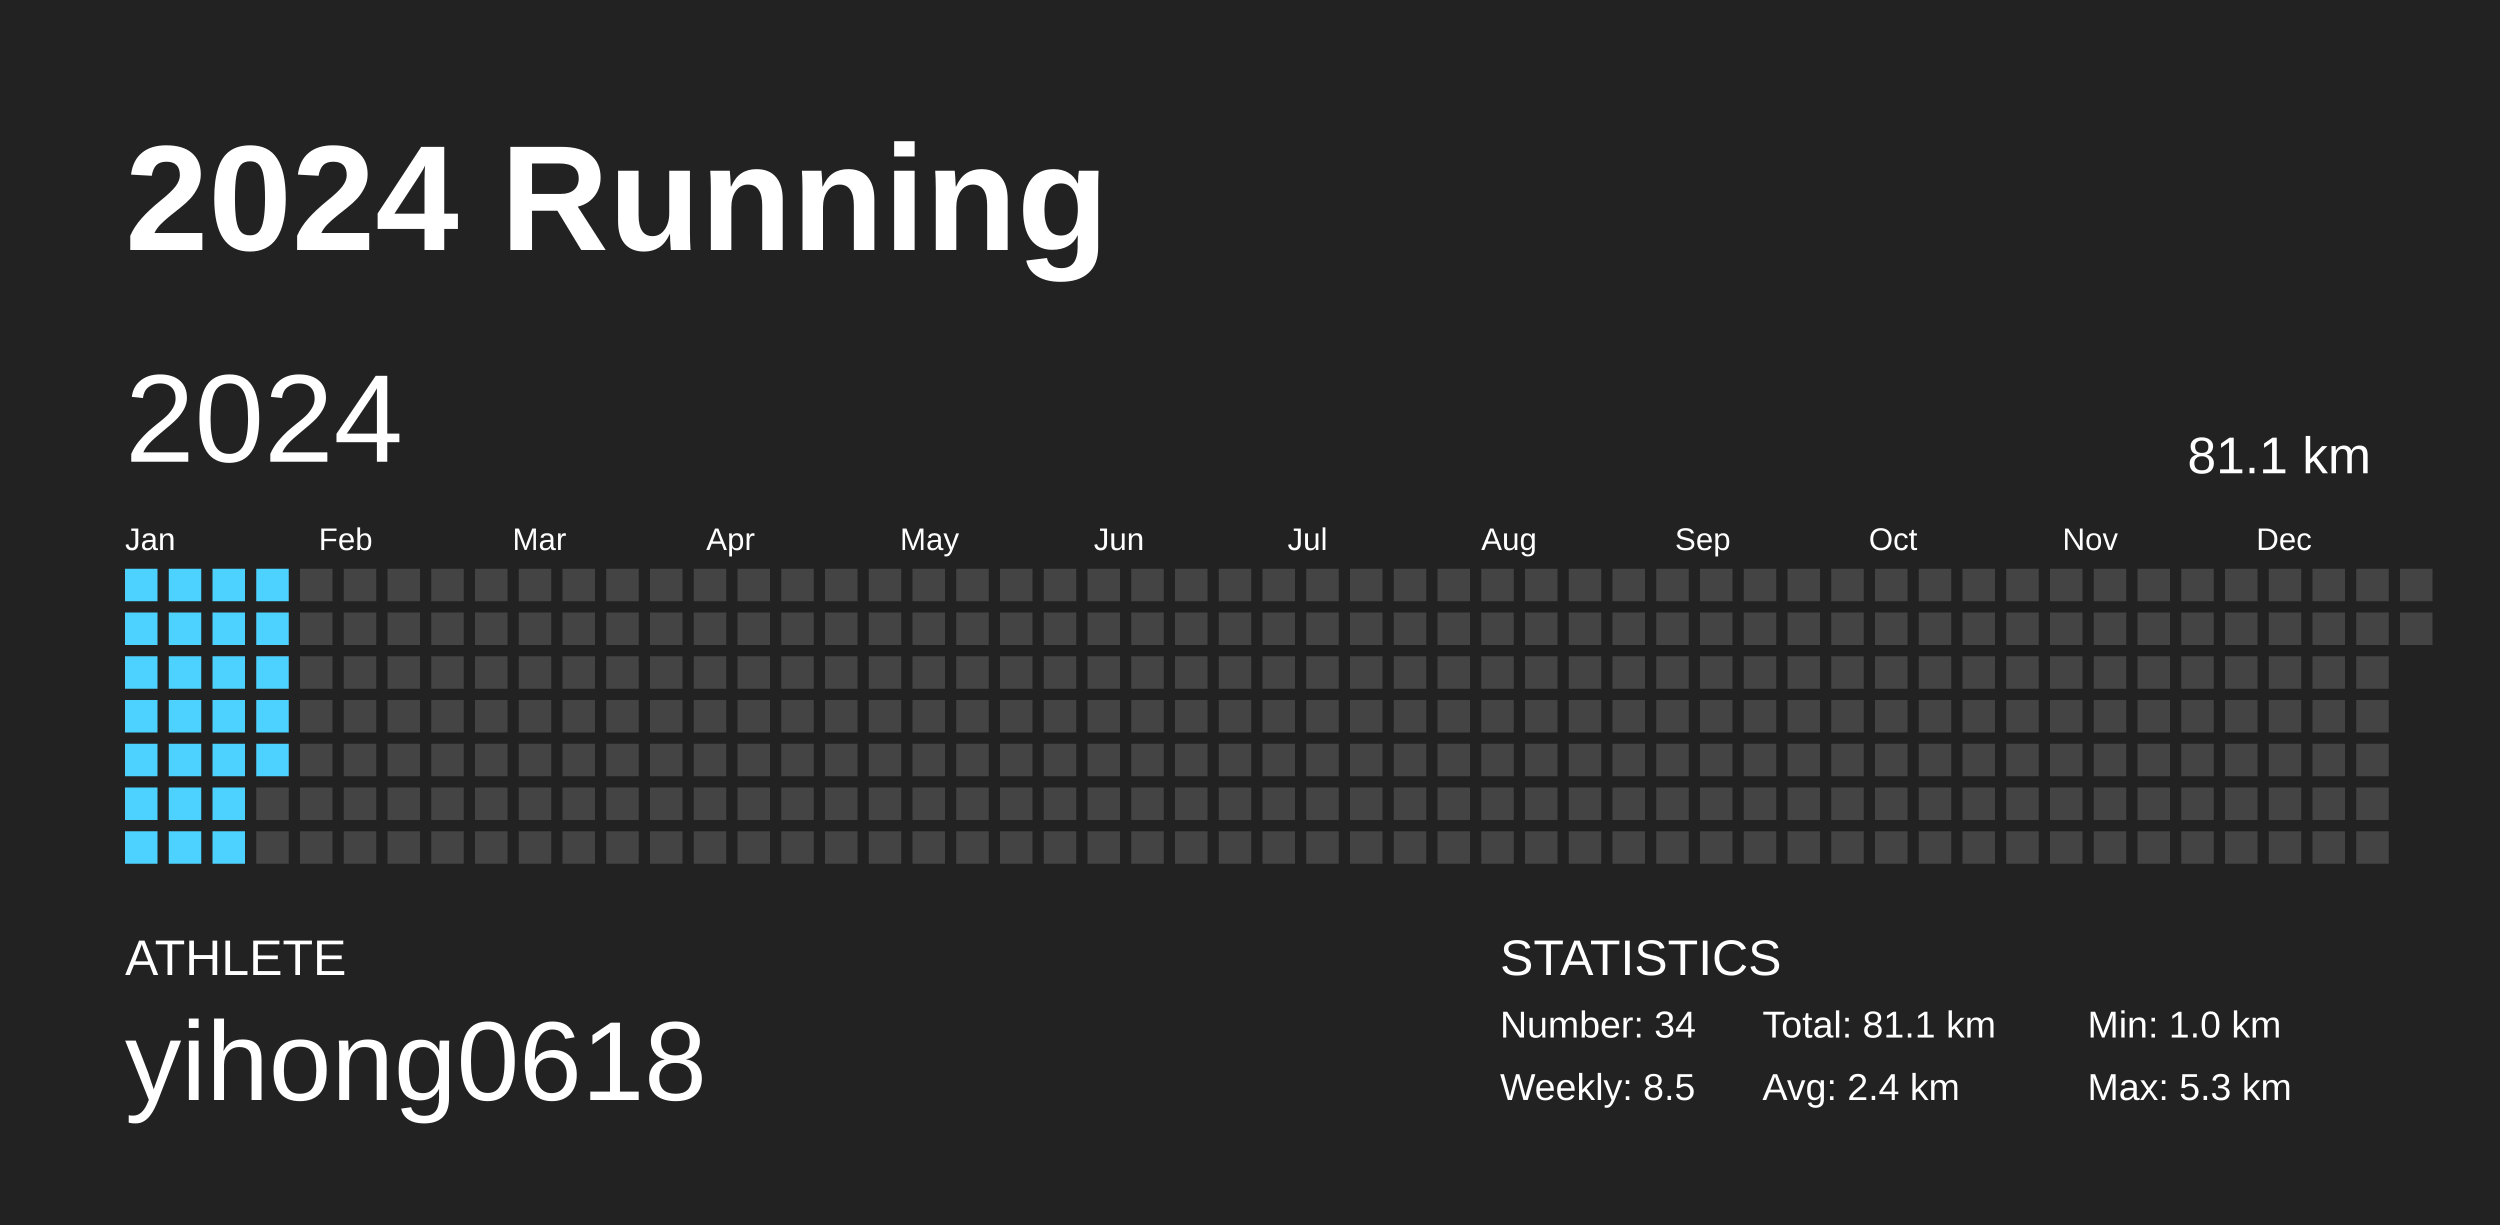
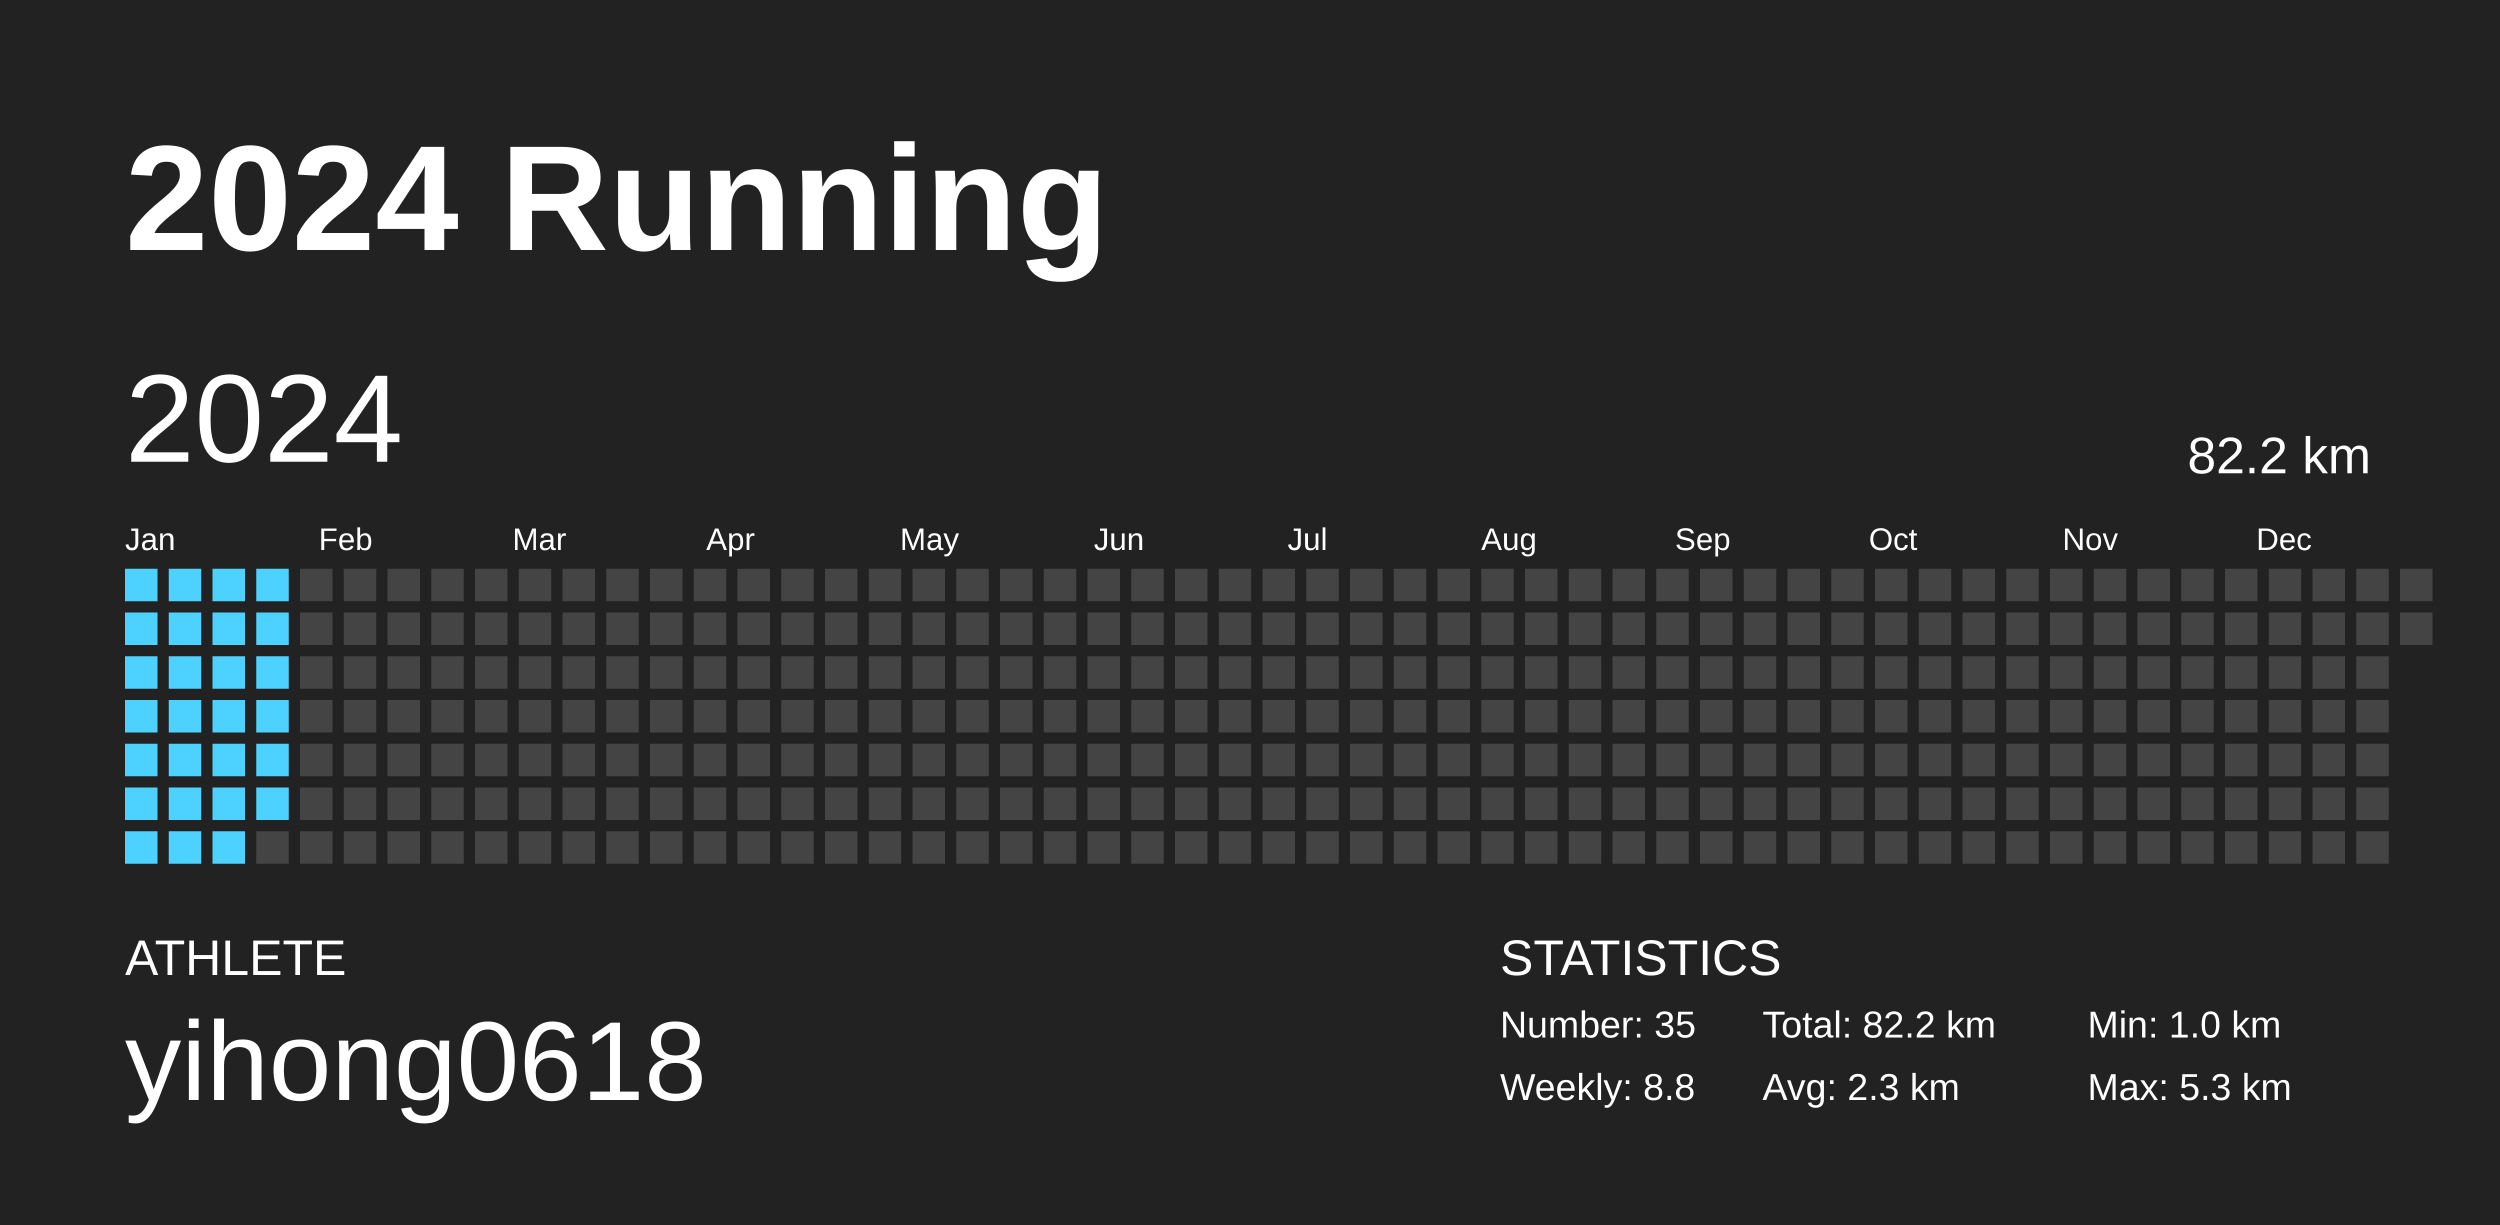
<svg xmlns="http://www.w3.org/2000/svg" baseProfile="full" height="98mm" version="1.1" viewBox="0,0,200,98" width="200mm">
  <defs />
  <rect fill="#222222" height="98" width="200" x="0" y="0" />
  <text fill="#FFFFFF" style="font-size:12px; font-family:Arial; font-weight:bold;" x="10" y="20">2024 Running</text>
  <text fill="#FFFFFF" style="font-size:4px; font-family:Arial" x="10" y="78">ATHLETE</text>
  <text fill="#FFFFFF" style="font-size:9px; font-family:Arial" x="10" y="88">yihong0618</text>
  <text fill="#FFFFFF" style="font-size:4px; font-family:Arial" x="120" y="78">STATISTICS</text>
-   <text fill="#FFFFFF" style="font-size:3px; font-family:Arial" x="120" y="83">Number: 34</text>
-   <text fill="#FFFFFF" style="font-size:3px; font-family:Arial" x="120" y="88">Weekly: 8.5</text>
-   <text fill="#FFFFFF" style="font-size:3px; font-family:Arial" x="141" y="83">Total: 81.1 km</text>
-   <text fill="#FFFFFF" style="font-size:3px; font-family:Arial" x="141" y="88">Avg: 2.4 km</text>
+   <text fill="#FFFFFF" style="font-size:3px; font-family:Arial" x="120" y="83">Number: 35</text>
+   <text fill="#FFFFFF" style="font-size:3px; font-family:Arial" x="120" y="88">Weekly: 8.8</text>
+   <text fill="#FFFFFF" style="font-size:3px; font-family:Arial" x="141" y="83">Total: 82.2 km</text>
+   <text fill="#FFFFFF" style="font-size:3px; font-family:Arial" x="141" y="88">Avg: 2.3 km</text>
  <text fill="#FFFFFF" style="font-size:3px; font-family:Arial" x="167" y="83">Min: 1.0 km</text>
  <text fill="#FFFFFF" style="font-size:3px; font-family:Arial" x="167" y="88">Max: 5.3 km</text>
  <text dominant-baseline="hanging" fill="#FFFFFF" style="font-size:10.0px; font-family:Arial;" x="10" y="30">2024</text>
-   <text dominant-baseline="hanging" fill="#FFFFFF" style="font-size:4.125px; font-family:Arial;" x="175" y="35">81.1 km</text>
+   <text dominant-baseline="hanging" fill="#FFFFFF" style="font-size:4.125px; font-family:Arial;" x="175" y="35">82.2 km</text>
  <text fill="#FFFFFF" style="font-size:2.5px; font-family:Arial" x="10.0" y="44">Jan</text>
  <text fill="#FFFFFF" style="font-size:2.5px; font-family:Arial" x="25.5" y="44">Feb</text>
  <text fill="#FFFFFF" style="font-size:2.5px; font-family:Arial" x="41.0" y="44">Mar</text>
  <text fill="#FFFFFF" style="font-size:2.5px; font-family:Arial" x="56.5" y="44">Apr</text>
  <text fill="#FFFFFF" style="font-size:2.5px; font-family:Arial" x="72.0" y="44">May</text>
  <text fill="#FFFFFF" style="font-size:2.5px; font-family:Arial" x="87.5" y="44">Jun</text>
  <text fill="#FFFFFF" style="font-size:2.5px; font-family:Arial" x="103.0" y="44">Jul</text>
  <text fill="#FFFFFF" style="font-size:2.5px; font-family:Arial" x="118.5" y="44">Aug</text>
  <text fill="#FFFFFF" style="font-size:2.5px; font-family:Arial" x="134.0" y="44">Sep</text>
  <text fill="#FFFFFF" style="font-size:2.5px; font-family:Arial" x="149.5" y="44">Oct</text>
  <text fill="#FFFFFF" style="font-size:2.5px; font-family:Arial" x="165.0" y="44">Nov</text>
  <text fill="#FFFFFF" style="font-size:2.5px; font-family:Arial" x="180.5" y="44">Dec</text>
  <rect fill="#4dd2ff" height="2.6" width="2.6" x="10.0" y="45.5" />
  <rect fill="#4dd2ff" height="2.6" width="2.6" x="10.0" y="49.0" />
  <rect fill="#4dd2ff" height="2.6" width="2.6" x="10.0" y="52.5" />
  <rect fill="#4dd2ff" height="2.6" width="2.6" x="10.0" y="56.0" />
  <rect fill="#4dd2ff" height="2.6" width="2.6" x="10.0" y="59.5" />
  <rect fill="#4dd2ff" height="2.6" width="2.6" x="10.0" y="63.0" />
  <rect fill="#4dd2ff" height="2.6" width="2.6" x="10.0" y="66.5" />
  <rect fill="#4dd2ff" height="2.6" width="2.6" x="13.5" y="45.5" />
  <rect fill="#4dd2ff" height="2.6" width="2.6" x="13.5" y="49.0" />
  <rect fill="#4dd2ff" height="2.6" width="2.6" x="13.5" y="52.5" />
  <rect fill="#4dd2ff" height="2.6" width="2.6" x="13.5" y="56.0" />
  <rect fill="#4dd2ff" height="2.6" width="2.6" x="13.5" y="59.5" />
  <rect fill="#4dd2ff" height="2.6" width="2.6" x="13.5" y="63.0" />
  <rect fill="#4dd2ff" height="2.6" width="2.6" x="13.5" y="66.5" />
  <rect fill="#4dd2ff" height="2.6" width="2.6" x="17.0" y="45.5" />
  <rect fill="#4dd2ff" height="2.6" width="2.6" x="17.0" y="49.0" />
  <rect fill="#4dd2ff" height="2.6" width="2.6" x="17.0" y="52.5" />
  <rect fill="#4dd2ff" height="2.6" width="2.6" x="17.0" y="56.0" />
  <rect fill="#4dd2ff" height="2.6" width="2.6" x="17.0" y="59.5" />
  <rect fill="#4dd2ff" height="2.6" width="2.6" x="17.0" y="63.0" />
  <rect fill="#4dd2ff" height="2.6" width="2.6" x="17.0" y="66.5" />
  <rect fill="#4dd2ff" height="2.6" width="2.6" x="20.5" y="45.5" />
  <rect fill="#4dd2ff" height="2.6" width="2.6" x="20.5" y="49.0" />
  <rect fill="#4dd2ff" height="2.6" width="2.6" x="20.5" y="52.5" />
  <rect fill="#4dd2ff" height="2.6" width="2.6" x="20.5" y="56.0" />
  <rect fill="#4dd2ff" height="2.6" width="2.6" x="20.5" y="59.5" />
-   <rect fill="#444444" height="2.6" width="2.6" x="20.5" y="63.0" />
+   <rect fill="#4dd2ff" height="2.6" width="2.6" x="20.5" y="63.0" />
  <rect fill="#444444" height="2.6" width="2.6" x="20.5" y="66.5" />
  <rect fill="#444444" height="2.6" width="2.6" x="24.0" y="45.5" />
  <rect fill="#444444" height="2.6" width="2.6" x="24.0" y="49.0" />
  <rect fill="#444444" height="2.6" width="2.6" x="24.0" y="52.5" />
  <rect fill="#444444" height="2.6" width="2.6" x="24.0" y="56.0" />
  <rect fill="#444444" height="2.6" width="2.6" x="24.0" y="59.5" />
  <rect fill="#444444" height="2.6" width="2.6" x="24.0" y="63.0" />
  <rect fill="#444444" height="2.6" width="2.6" x="24.0" y="66.5" />
  <rect fill="#444444" height="2.6" width="2.6" x="27.5" y="45.5" />
  <rect fill="#444444" height="2.6" width="2.6" x="27.5" y="49.0" />
  <rect fill="#444444" height="2.6" width="2.6" x="27.5" y="52.5" />
  <rect fill="#444444" height="2.6" width="2.6" x="27.5" y="56.0" />
  <rect fill="#444444" height="2.6" width="2.6" x="27.5" y="59.5" />
  <rect fill="#444444" height="2.6" width="2.6" x="27.5" y="63.0" />
  <rect fill="#444444" height="2.6" width="2.6" x="27.5" y="66.5" />
  <rect fill="#444444" height="2.6" width="2.6" x="31.0" y="45.5" />
  <rect fill="#444444" height="2.6" width="2.6" x="31.0" y="49.0" />
  <rect fill="#444444" height="2.6" width="2.6" x="31.0" y="52.5" />
  <rect fill="#444444" height="2.6" width="2.6" x="31.0" y="56.0" />
  <rect fill="#444444" height="2.6" width="2.6" x="31.0" y="59.5" />
  <rect fill="#444444" height="2.6" width="2.6" x="31.0" y="63.0" />
  <rect fill="#444444" height="2.6" width="2.6" x="31.0" y="66.5" />
  <rect fill="#444444" height="2.6" width="2.6" x="34.5" y="45.5" />
  <rect fill="#444444" height="2.6" width="2.6" x="34.5" y="49.0" />
  <rect fill="#444444" height="2.6" width="2.6" x="34.5" y="52.5" />
  <rect fill="#444444" height="2.6" width="2.6" x="34.5" y="56.0" />
  <rect fill="#444444" height="2.6" width="2.6" x="34.5" y="59.5" />
  <rect fill="#444444" height="2.6" width="2.6" x="34.5" y="63.0" />
  <rect fill="#444444" height="2.6" width="2.6" x="34.5" y="66.5" />
  <rect fill="#444444" height="2.6" width="2.6" x="38.0" y="45.5" />
  <rect fill="#444444" height="2.6" width="2.6" x="38.0" y="49.0" />
  <rect fill="#444444" height="2.6" width="2.6" x="38.0" y="52.5" />
  <rect fill="#444444" height="2.6" width="2.6" x="38.0" y="56.0" />
  <rect fill="#444444" height="2.6" width="2.6" x="38.0" y="59.5" />
  <rect fill="#444444" height="2.6" width="2.6" x="38.0" y="63.0" />
  <rect fill="#444444" height="2.6" width="2.6" x="38.0" y="66.5" />
  <rect fill="#444444" height="2.6" width="2.6" x="41.5" y="45.5" />
  <rect fill="#444444" height="2.6" width="2.6" x="41.5" y="49.0" />
  <rect fill="#444444" height="2.6" width="2.6" x="41.5" y="52.5" />
  <rect fill="#444444" height="2.6" width="2.6" x="41.5" y="56.0" />
  <rect fill="#444444" height="2.6" width="2.6" x="41.5" y="59.5" />
  <rect fill="#444444" height="2.6" width="2.6" x="41.5" y="63.0" />
  <rect fill="#444444" height="2.6" width="2.6" x="41.5" y="66.5" />
  <rect fill="#444444" height="2.6" width="2.6" x="45.0" y="45.5" />
  <rect fill="#444444" height="2.6" width="2.6" x="45.0" y="49.0" />
  <rect fill="#444444" height="2.6" width="2.6" x="45.0" y="52.5" />
  <rect fill="#444444" height="2.6" width="2.6" x="45.0" y="56.0" />
  <rect fill="#444444" height="2.6" width="2.6" x="45.0" y="59.5" />
  <rect fill="#444444" height="2.6" width="2.6" x="45.0" y="63.0" />
  <rect fill="#444444" height="2.6" width="2.6" x="45.0" y="66.5" />
  <rect fill="#444444" height="2.6" width="2.6" x="48.5" y="45.5" />
  <rect fill="#444444" height="2.6" width="2.6" x="48.5" y="49.0" />
  <rect fill="#444444" height="2.6" width="2.6" x="48.5" y="52.5" />
  <rect fill="#444444" height="2.6" width="2.6" x="48.5" y="56.0" />
  <rect fill="#444444" height="2.6" width="2.6" x="48.5" y="59.5" />
  <rect fill="#444444" height="2.6" width="2.6" x="48.5" y="63.0" />
  <rect fill="#444444" height="2.6" width="2.6" x="48.5" y="66.5" />
  <rect fill="#444444" height="2.6" width="2.6" x="52.0" y="45.5" />
  <rect fill="#444444" height="2.6" width="2.6" x="52.0" y="49.0" />
  <rect fill="#444444" height="2.6" width="2.6" x="52.0" y="52.5" />
  <rect fill="#444444" height="2.6" width="2.6" x="52.0" y="56.0" />
  <rect fill="#444444" height="2.6" width="2.6" x="52.0" y="59.5" />
  <rect fill="#444444" height="2.6" width="2.6" x="52.0" y="63.0" />
  <rect fill="#444444" height="2.6" width="2.6" x="52.0" y="66.5" />
  <rect fill="#444444" height="2.6" width="2.6" x="55.5" y="45.5" />
  <rect fill="#444444" height="2.6" width="2.6" x="55.5" y="49.0" />
  <rect fill="#444444" height="2.6" width="2.6" x="55.5" y="52.5" />
  <rect fill="#444444" height="2.6" width="2.6" x="55.5" y="56.0" />
  <rect fill="#444444" height="2.6" width="2.6" x="55.5" y="59.5" />
  <rect fill="#444444" height="2.6" width="2.6" x="55.5" y="63.0" />
  <rect fill="#444444" height="2.6" width="2.6" x="55.5" y="66.5" />
  <rect fill="#444444" height="2.6" width="2.6" x="59.0" y="45.5" />
  <rect fill="#444444" height="2.6" width="2.6" x="59.0" y="49.0" />
  <rect fill="#444444" height="2.6" width="2.6" x="59.0" y="52.5" />
  <rect fill="#444444" height="2.6" width="2.6" x="59.0" y="56.0" />
  <rect fill="#444444" height="2.6" width="2.6" x="59.0" y="59.5" />
  <rect fill="#444444" height="2.6" width="2.6" x="59.0" y="63.0" />
  <rect fill="#444444" height="2.6" width="2.6" x="59.0" y="66.5" />
  <rect fill="#444444" height="2.6" width="2.6" x="62.5" y="45.5" />
  <rect fill="#444444" height="2.6" width="2.6" x="62.5" y="49.0" />
  <rect fill="#444444" height="2.6" width="2.6" x="62.5" y="52.5" />
  <rect fill="#444444" height="2.6" width="2.6" x="62.5" y="56.0" />
  <rect fill="#444444" height="2.6" width="2.6" x="62.5" y="59.5" />
  <rect fill="#444444" height="2.6" width="2.6" x="62.5" y="63.0" />
  <rect fill="#444444" height="2.6" width="2.6" x="62.5" y="66.5" />
  <rect fill="#444444" height="2.6" width="2.6" x="66.0" y="45.5" />
  <rect fill="#444444" height="2.6" width="2.6" x="66.0" y="49.0" />
  <rect fill="#444444" height="2.6" width="2.6" x="66.0" y="52.5" />
  <rect fill="#444444" height="2.6" width="2.6" x="66.0" y="56.0" />
  <rect fill="#444444" height="2.6" width="2.6" x="66.0" y="59.5" />
  <rect fill="#444444" height="2.6" width="2.6" x="66.0" y="63.0" />
  <rect fill="#444444" height="2.6" width="2.6" x="66.0" y="66.5" />
  <rect fill="#444444" height="2.6" width="2.6" x="69.5" y="45.5" />
  <rect fill="#444444" height="2.6" width="2.6" x="69.5" y="49.0" />
  <rect fill="#444444" height="2.6" width="2.6" x="69.5" y="52.5" />
  <rect fill="#444444" height="2.6" width="2.6" x="69.5" y="56.0" />
  <rect fill="#444444" height="2.6" width="2.6" x="69.5" y="59.5" />
  <rect fill="#444444" height="2.6" width="2.6" x="69.5" y="63.0" />
  <rect fill="#444444" height="2.6" width="2.6" x="69.5" y="66.5" />
  <rect fill="#444444" height="2.6" width="2.6" x="73.0" y="45.5" />
  <rect fill="#444444" height="2.6" width="2.6" x="73.0" y="49.0" />
  <rect fill="#444444" height="2.6" width="2.6" x="73.0" y="52.5" />
  <rect fill="#444444" height="2.6" width="2.6" x="73.0" y="56.0" />
  <rect fill="#444444" height="2.6" width="2.6" x="73.0" y="59.5" />
  <rect fill="#444444" height="2.6" width="2.6" x="73.0" y="63.0" />
  <rect fill="#444444" height="2.6" width="2.6" x="73.0" y="66.5" />
  <rect fill="#444444" height="2.6" width="2.6" x="76.5" y="45.5" />
  <rect fill="#444444" height="2.6" width="2.6" x="76.5" y="49.0" />
  <rect fill="#444444" height="2.6" width="2.6" x="76.5" y="52.5" />
  <rect fill="#444444" height="2.6" width="2.6" x="76.5" y="56.0" />
  <rect fill="#444444" height="2.6" width="2.6" x="76.5" y="59.5" />
  <rect fill="#444444" height="2.6" width="2.6" x="76.5" y="63.0" />
  <rect fill="#444444" height="2.6" width="2.6" x="76.5" y="66.5" />
  <rect fill="#444444" height="2.6" width="2.6" x="80.0" y="45.5" />
  <rect fill="#444444" height="2.6" width="2.6" x="80.0" y="49.0" />
  <rect fill="#444444" height="2.6" width="2.6" x="80.0" y="52.5" />
  <rect fill="#444444" height="2.6" width="2.6" x="80.0" y="56.0" />
  <rect fill="#444444" height="2.6" width="2.6" x="80.0" y="59.5" />
  <rect fill="#444444" height="2.6" width="2.6" x="80.0" y="63.0" />
  <rect fill="#444444" height="2.6" width="2.6" x="80.0" y="66.5" />
  <rect fill="#444444" height="2.6" width="2.6" x="83.5" y="45.5" />
  <rect fill="#444444" height="2.6" width="2.6" x="83.5" y="49.0" />
  <rect fill="#444444" height="2.6" width="2.6" x="83.5" y="52.5" />
  <rect fill="#444444" height="2.6" width="2.6" x="83.5" y="56.0" />
  <rect fill="#444444" height="2.6" width="2.6" x="83.5" y="59.5" />
  <rect fill="#444444" height="2.6" width="2.6" x="83.5" y="63.0" />
  <rect fill="#444444" height="2.6" width="2.6" x="83.5" y="66.5" />
  <rect fill="#444444" height="2.6" width="2.6" x="87.0" y="45.5" />
  <rect fill="#444444" height="2.6" width="2.6" x="87.0" y="49.0" />
  <rect fill="#444444" height="2.6" width="2.6" x="87.0" y="52.5" />
  <rect fill="#444444" height="2.6" width="2.6" x="87.0" y="56.0" />
  <rect fill="#444444" height="2.6" width="2.6" x="87.0" y="59.5" />
  <rect fill="#444444" height="2.6" width="2.6" x="87.0" y="63.0" />
  <rect fill="#444444" height="2.6" width="2.6" x="87.0" y="66.5" />
  <rect fill="#444444" height="2.6" width="2.6" x="90.5" y="45.5" />
  <rect fill="#444444" height="2.6" width="2.6" x="90.5" y="49.0" />
  <rect fill="#444444" height="2.6" width="2.6" x="90.5" y="52.5" />
  <rect fill="#444444" height="2.6" width="2.6" x="90.5" y="56.0" />
  <rect fill="#444444" height="2.6" width="2.6" x="90.5" y="59.5" />
  <rect fill="#444444" height="2.6" width="2.6" x="90.5" y="63.0" />
  <rect fill="#444444" height="2.6" width="2.6" x="90.5" y="66.5" />
  <rect fill="#444444" height="2.6" width="2.6" x="94.0" y="45.5" />
  <rect fill="#444444" height="2.6" width="2.6" x="94.0" y="49.0" />
  <rect fill="#444444" height="2.6" width="2.6" x="94.0" y="52.5" />
  <rect fill="#444444" height="2.6" width="2.6" x="94.0" y="56.0" />
  <rect fill="#444444" height="2.6" width="2.6" x="94.0" y="59.5" />
  <rect fill="#444444" height="2.6" width="2.6" x="94.0" y="63.0" />
  <rect fill="#444444" height="2.6" width="2.6" x="94.0" y="66.5" />
  <rect fill="#444444" height="2.6" width="2.6" x="97.5" y="45.5" />
  <rect fill="#444444" height="2.6" width="2.6" x="97.5" y="49.0" />
  <rect fill="#444444" height="2.6" width="2.6" x="97.5" y="52.5" />
  <rect fill="#444444" height="2.6" width="2.6" x="97.5" y="56.0" />
  <rect fill="#444444" height="2.6" width="2.6" x="97.5" y="59.5" />
  <rect fill="#444444" height="2.6" width="2.6" x="97.5" y="63.0" />
  <rect fill="#444444" height="2.6" width="2.6" x="97.5" y="66.5" />
  <rect fill="#444444" height="2.6" width="2.6" x="101.0" y="45.5" />
  <rect fill="#444444" height="2.6" width="2.6" x="101.0" y="49.0" />
  <rect fill="#444444" height="2.6" width="2.6" x="101.0" y="52.5" />
  <rect fill="#444444" height="2.6" width="2.6" x="101.0" y="56.0" />
  <rect fill="#444444" height="2.6" width="2.6" x="101.0" y="59.5" />
  <rect fill="#444444" height="2.6" width="2.6" x="101.0" y="63.0" />
  <rect fill="#444444" height="2.6" width="2.6" x="101.0" y="66.5" />
  <rect fill="#444444" height="2.6" width="2.6" x="104.5" y="45.5" />
  <rect fill="#444444" height="2.6" width="2.6" x="104.5" y="49.0" />
  <rect fill="#444444" height="2.6" width="2.6" x="104.5" y="52.5" />
  <rect fill="#444444" height="2.6" width="2.6" x="104.5" y="56.0" />
  <rect fill="#444444" height="2.6" width="2.6" x="104.5" y="59.5" />
  <rect fill="#444444" height="2.6" width="2.6" x="104.5" y="63.0" />
  <rect fill="#444444" height="2.6" width="2.6" x="104.5" y="66.5" />
  <rect fill="#444444" height="2.6" width="2.6" x="108.0" y="45.5" />
  <rect fill="#444444" height="2.6" width="2.6" x="108.0" y="49.0" />
  <rect fill="#444444" height="2.6" width="2.6" x="108.0" y="52.5" />
  <rect fill="#444444" height="2.6" width="2.6" x="108.0" y="56.0" />
  <rect fill="#444444" height="2.6" width="2.6" x="108.0" y="59.5" />
  <rect fill="#444444" height="2.6" width="2.6" x="108.0" y="63.0" />
  <rect fill="#444444" height="2.6" width="2.6" x="108.0" y="66.5" />
  <rect fill="#444444" height="2.6" width="2.6" x="111.5" y="45.5" />
  <rect fill="#444444" height="2.6" width="2.6" x="111.5" y="49.0" />
  <rect fill="#444444" height="2.6" width="2.6" x="111.5" y="52.5" />
  <rect fill="#444444" height="2.6" width="2.6" x="111.5" y="56.0" />
  <rect fill="#444444" height="2.6" width="2.6" x="111.5" y="59.5" />
  <rect fill="#444444" height="2.6" width="2.6" x="111.5" y="63.0" />
  <rect fill="#444444" height="2.6" width="2.6" x="111.5" y="66.5" />
  <rect fill="#444444" height="2.6" width="2.6" x="115.0" y="45.5" />
  <rect fill="#444444" height="2.6" width="2.6" x="115.0" y="49.0" />
  <rect fill="#444444" height="2.6" width="2.6" x="115.0" y="52.5" />
  <rect fill="#444444" height="2.6" width="2.6" x="115.0" y="56.0" />
  <rect fill="#444444" height="2.6" width="2.6" x="115.0" y="59.5" />
  <rect fill="#444444" height="2.6" width="2.6" x="115.0" y="63.0" />
  <rect fill="#444444" height="2.6" width="2.6" x="115.0" y="66.5" />
  <rect fill="#444444" height="2.6" width="2.6" x="118.5" y="45.5" />
  <rect fill="#444444" height="2.6" width="2.6" x="118.5" y="49.0" />
  <rect fill="#444444" height="2.6" width="2.6" x="118.5" y="52.5" />
  <rect fill="#444444" height="2.6" width="2.6" x="118.5" y="56.0" />
  <rect fill="#444444" height="2.6" width="2.6" x="118.5" y="59.5" />
  <rect fill="#444444" height="2.6" width="2.6" x="118.5" y="63.0" />
  <rect fill="#444444" height="2.6" width="2.6" x="118.5" y="66.5" />
  <rect fill="#444444" height="2.6" width="2.6" x="122.0" y="45.5" />
  <rect fill="#444444" height="2.6" width="2.6" x="122.0" y="49.0" />
  <rect fill="#444444" height="2.6" width="2.6" x="122.0" y="52.5" />
  <rect fill="#444444" height="2.6" width="2.6" x="122.0" y="56.0" />
  <rect fill="#444444" height="2.6" width="2.6" x="122.0" y="59.5" />
  <rect fill="#444444" height="2.6" width="2.6" x="122.0" y="63.0" />
  <rect fill="#444444" height="2.6" width="2.6" x="122.0" y="66.5" />
  <rect fill="#444444" height="2.6" width="2.6" x="125.5" y="45.5" />
  <rect fill="#444444" height="2.6" width="2.6" x="125.5" y="49.0" />
  <rect fill="#444444" height="2.6" width="2.6" x="125.5" y="52.5" />
  <rect fill="#444444" height="2.6" width="2.6" x="125.5" y="56.0" />
  <rect fill="#444444" height="2.6" width="2.6" x="125.5" y="59.5" />
  <rect fill="#444444" height="2.6" width="2.6" x="125.5" y="63.0" />
  <rect fill="#444444" height="2.6" width="2.6" x="125.5" y="66.5" />
  <rect fill="#444444" height="2.6" width="2.6" x="129.0" y="45.5" />
  <rect fill="#444444" height="2.6" width="2.6" x="129.0" y="49.0" />
  <rect fill="#444444" height="2.6" width="2.6" x="129.0" y="52.5" />
  <rect fill="#444444" height="2.6" width="2.6" x="129.0" y="56.0" />
  <rect fill="#444444" height="2.6" width="2.6" x="129.0" y="59.5" />
  <rect fill="#444444" height="2.6" width="2.6" x="129.0" y="63.0" />
  <rect fill="#444444" height="2.6" width="2.6" x="129.0" y="66.5" />
  <rect fill="#444444" height="2.6" width="2.6" x="132.5" y="45.5" />
  <rect fill="#444444" height="2.6" width="2.6" x="132.5" y="49.0" />
  <rect fill="#444444" height="2.6" width="2.6" x="132.5" y="52.5" />
  <rect fill="#444444" height="2.6" width="2.6" x="132.5" y="56.0" />
  <rect fill="#444444" height="2.6" width="2.6" x="132.5" y="59.5" />
  <rect fill="#444444" height="2.6" width="2.6" x="132.5" y="63.0" />
  <rect fill="#444444" height="2.6" width="2.6" x="132.5" y="66.5" />
  <rect fill="#444444" height="2.6" width="2.6" x="136.0" y="45.5" />
  <rect fill="#444444" height="2.6" width="2.6" x="136.0" y="49.0" />
  <rect fill="#444444" height="2.6" width="2.6" x="136.0" y="52.5" />
  <rect fill="#444444" height="2.6" width="2.6" x="136.0" y="56.0" />
  <rect fill="#444444" height="2.6" width="2.6" x="136.0" y="59.5" />
  <rect fill="#444444" height="2.6" width="2.6" x="136.0" y="63.0" />
  <rect fill="#444444" height="2.6" width="2.6" x="136.0" y="66.5" />
  <rect fill="#444444" height="2.6" width="2.6" x="139.5" y="45.5" />
  <rect fill="#444444" height="2.6" width="2.6" x="139.5" y="49.0" />
  <rect fill="#444444" height="2.6" width="2.6" x="139.5" y="52.5" />
  <rect fill="#444444" height="2.6" width="2.6" x="139.5" y="56.0" />
  <rect fill="#444444" height="2.6" width="2.6" x="139.5" y="59.5" />
  <rect fill="#444444" height="2.6" width="2.6" x="139.5" y="63.0" />
  <rect fill="#444444" height="2.6" width="2.6" x="139.5" y="66.5" />
  <rect fill="#444444" height="2.6" width="2.6" x="143.0" y="45.5" />
  <rect fill="#444444" height="2.6" width="2.6" x="143.0" y="49.0" />
  <rect fill="#444444" height="2.6" width="2.6" x="143.0" y="52.5" />
  <rect fill="#444444" height="2.6" width="2.6" x="143.0" y="56.0" />
  <rect fill="#444444" height="2.6" width="2.6" x="143.0" y="59.5" />
  <rect fill="#444444" height="2.6" width="2.6" x="143.0" y="63.0" />
  <rect fill="#444444" height="2.6" width="2.6" x="143.0" y="66.5" />
  <rect fill="#444444" height="2.6" width="2.6" x="146.5" y="45.5" />
  <rect fill="#444444" height="2.6" width="2.6" x="146.5" y="49.0" />
  <rect fill="#444444" height="2.6" width="2.6" x="146.5" y="52.5" />
  <rect fill="#444444" height="2.6" width="2.6" x="146.5" y="56.0" />
  <rect fill="#444444" height="2.6" width="2.6" x="146.5" y="59.5" />
  <rect fill="#444444" height="2.6" width="2.6" x="146.5" y="63.0" />
  <rect fill="#444444" height="2.6" width="2.6" x="146.5" y="66.5" />
  <rect fill="#444444" height="2.6" width="2.6" x="150.0" y="45.5" />
  <rect fill="#444444" height="2.6" width="2.6" x="150.0" y="49.0" />
  <rect fill="#444444" height="2.6" width="2.6" x="150.0" y="52.5" />
  <rect fill="#444444" height="2.6" width="2.6" x="150.0" y="56.0" />
  <rect fill="#444444" height="2.6" width="2.6" x="150.0" y="59.5" />
  <rect fill="#444444" height="2.6" width="2.6" x="150.0" y="63.0" />
  <rect fill="#444444" height="2.6" width="2.6" x="150.0" y="66.5" />
  <rect fill="#444444" height="2.6" width="2.6" x="153.5" y="45.5" />
  <rect fill="#444444" height="2.6" width="2.6" x="153.5" y="49.0" />
  <rect fill="#444444" height="2.6" width="2.6" x="153.5" y="52.5" />
  <rect fill="#444444" height="2.6" width="2.6" x="153.5" y="56.0" />
  <rect fill="#444444" height="2.6" width="2.6" x="153.5" y="59.5" />
  <rect fill="#444444" height="2.6" width="2.6" x="153.5" y="63.0" />
  <rect fill="#444444" height="2.6" width="2.6" x="153.5" y="66.5" />
  <rect fill="#444444" height="2.6" width="2.6" x="157.0" y="45.5" />
  <rect fill="#444444" height="2.6" width="2.6" x="157.0" y="49.0" />
  <rect fill="#444444" height="2.6" width="2.6" x="157.0" y="52.5" />
  <rect fill="#444444" height="2.6" width="2.6" x="157.0" y="56.0" />
  <rect fill="#444444" height="2.6" width="2.6" x="157.0" y="59.5" />
  <rect fill="#444444" height="2.6" width="2.6" x="157.0" y="63.0" />
  <rect fill="#444444" height="2.6" width="2.6" x="157.0" y="66.5" />
  <rect fill="#444444" height="2.6" width="2.6" x="160.5" y="45.5" />
  <rect fill="#444444" height="2.6" width="2.6" x="160.5" y="49.0" />
  <rect fill="#444444" height="2.6" width="2.6" x="160.5" y="52.5" />
  <rect fill="#444444" height="2.6" width="2.6" x="160.5" y="56.0" />
  <rect fill="#444444" height="2.6" width="2.6" x="160.5" y="59.5" />
  <rect fill="#444444" height="2.6" width="2.6" x="160.5" y="63.0" />
  <rect fill="#444444" height="2.6" width="2.6" x="160.5" y="66.5" />
  <rect fill="#444444" height="2.6" width="2.6" x="164.0" y="45.5" />
  <rect fill="#444444" height="2.6" width="2.6" x="164.0" y="49.0" />
  <rect fill="#444444" height="2.6" width="2.6" x="164.0" y="52.5" />
  <rect fill="#444444" height="2.6" width="2.6" x="164.0" y="56.0" />
  <rect fill="#444444" height="2.6" width="2.6" x="164.0" y="59.5" />
  <rect fill="#444444" height="2.6" width="2.6" x="164.0" y="63.0" />
  <rect fill="#444444" height="2.6" width="2.6" x="164.0" y="66.5" />
  <rect fill="#444444" height="2.6" width="2.6" x="167.5" y="45.5" />
  <rect fill="#444444" height="2.6" width="2.6" x="167.5" y="49.0" />
  <rect fill="#444444" height="2.6" width="2.6" x="167.5" y="52.5" />
  <rect fill="#444444" height="2.6" width="2.6" x="167.5" y="56.0" />
  <rect fill="#444444" height="2.6" width="2.6" x="167.5" y="59.5" />
  <rect fill="#444444" height="2.6" width="2.6" x="167.5" y="63.0" />
  <rect fill="#444444" height="2.6" width="2.6" x="167.5" y="66.5" />
  <rect fill="#444444" height="2.6" width="2.6" x="171.0" y="45.5" />
  <rect fill="#444444" height="2.6" width="2.6" x="171.0" y="49.0" />
  <rect fill="#444444" height="2.6" width="2.6" x="171.0" y="52.5" />
  <rect fill="#444444" height="2.6" width="2.6" x="171.0" y="56.0" />
  <rect fill="#444444" height="2.6" width="2.6" x="171.0" y="59.5" />
  <rect fill="#444444" height="2.6" width="2.6" x="171.0" y="63.0" />
  <rect fill="#444444" height="2.6" width="2.6" x="171.0" y="66.5" />
  <rect fill="#444444" height="2.6" width="2.6" x="174.5" y="45.5" />
  <rect fill="#444444" height="2.6" width="2.6" x="174.5" y="49.0" />
  <rect fill="#444444" height="2.6" width="2.6" x="174.5" y="52.5" />
  <rect fill="#444444" height="2.6" width="2.6" x="174.5" y="56.0" />
  <rect fill="#444444" height="2.6" width="2.6" x="174.5" y="59.5" />
  <rect fill="#444444" height="2.6" width="2.6" x="174.5" y="63.0" />
  <rect fill="#444444" height="2.6" width="2.6" x="174.5" y="66.5" />
  <rect fill="#444444" height="2.6" width="2.6" x="178.0" y="45.5" />
  <rect fill="#444444" height="2.6" width="2.6" x="178.0" y="49.0" />
  <rect fill="#444444" height="2.6" width="2.6" x="178.0" y="52.5" />
  <rect fill="#444444" height="2.6" width="2.6" x="178.0" y="56.0" />
  <rect fill="#444444" height="2.6" width="2.6" x="178.0" y="59.5" />
  <rect fill="#444444" height="2.6" width="2.6" x="178.0" y="63.0" />
  <rect fill="#444444" height="2.6" width="2.6" x="178.0" y="66.5" />
  <rect fill="#444444" height="2.6" width="2.6" x="181.5" y="45.5" />
  <rect fill="#444444" height="2.6" width="2.6" x="181.5" y="49.0" />
  <rect fill="#444444" height="2.6" width="2.6" x="181.5" y="52.5" />
  <rect fill="#444444" height="2.6" width="2.6" x="181.5" y="56.0" />
  <rect fill="#444444" height="2.6" width="2.6" x="181.5" y="59.5" />
  <rect fill="#444444" height="2.6" width="2.6" x="181.5" y="63.0" />
  <rect fill="#444444" height="2.6" width="2.6" x="181.5" y="66.5" />
  <rect fill="#444444" height="2.6" width="2.6" x="185.0" y="45.5" />
  <rect fill="#444444" height="2.6" width="2.6" x="185.0" y="49.0" />
  <rect fill="#444444" height="2.6" width="2.6" x="185.0" y="52.5" />
  <rect fill="#444444" height="2.6" width="2.6" x="185.0" y="56.0" />
  <rect fill="#444444" height="2.6" width="2.6" x="185.0" y="59.5" />
  <rect fill="#444444" height="2.6" width="2.6" x="185.0" y="63.0" />
  <rect fill="#444444" height="2.6" width="2.6" x="185.0" y="66.5" />
  <rect fill="#444444" height="2.6" width="2.6" x="188.5" y="45.5" />
  <rect fill="#444444" height="2.6" width="2.6" x="188.5" y="49.0" />
  <rect fill="#444444" height="2.6" width="2.6" x="188.5" y="52.5" />
  <rect fill="#444444" height="2.6" width="2.6" x="188.5" y="56.0" />
  <rect fill="#444444" height="2.6" width="2.6" x="188.5" y="59.5" />
  <rect fill="#444444" height="2.6" width="2.6" x="188.5" y="63.0" />
  <rect fill="#444444" height="2.6" width="2.6" x="188.5" y="66.5" />
  <rect fill="#444444" height="2.6" width="2.6" x="192.0" y="45.5" />
  <rect fill="#444444" height="2.6" width="2.6" x="192.0" y="49.0" />
</svg>
